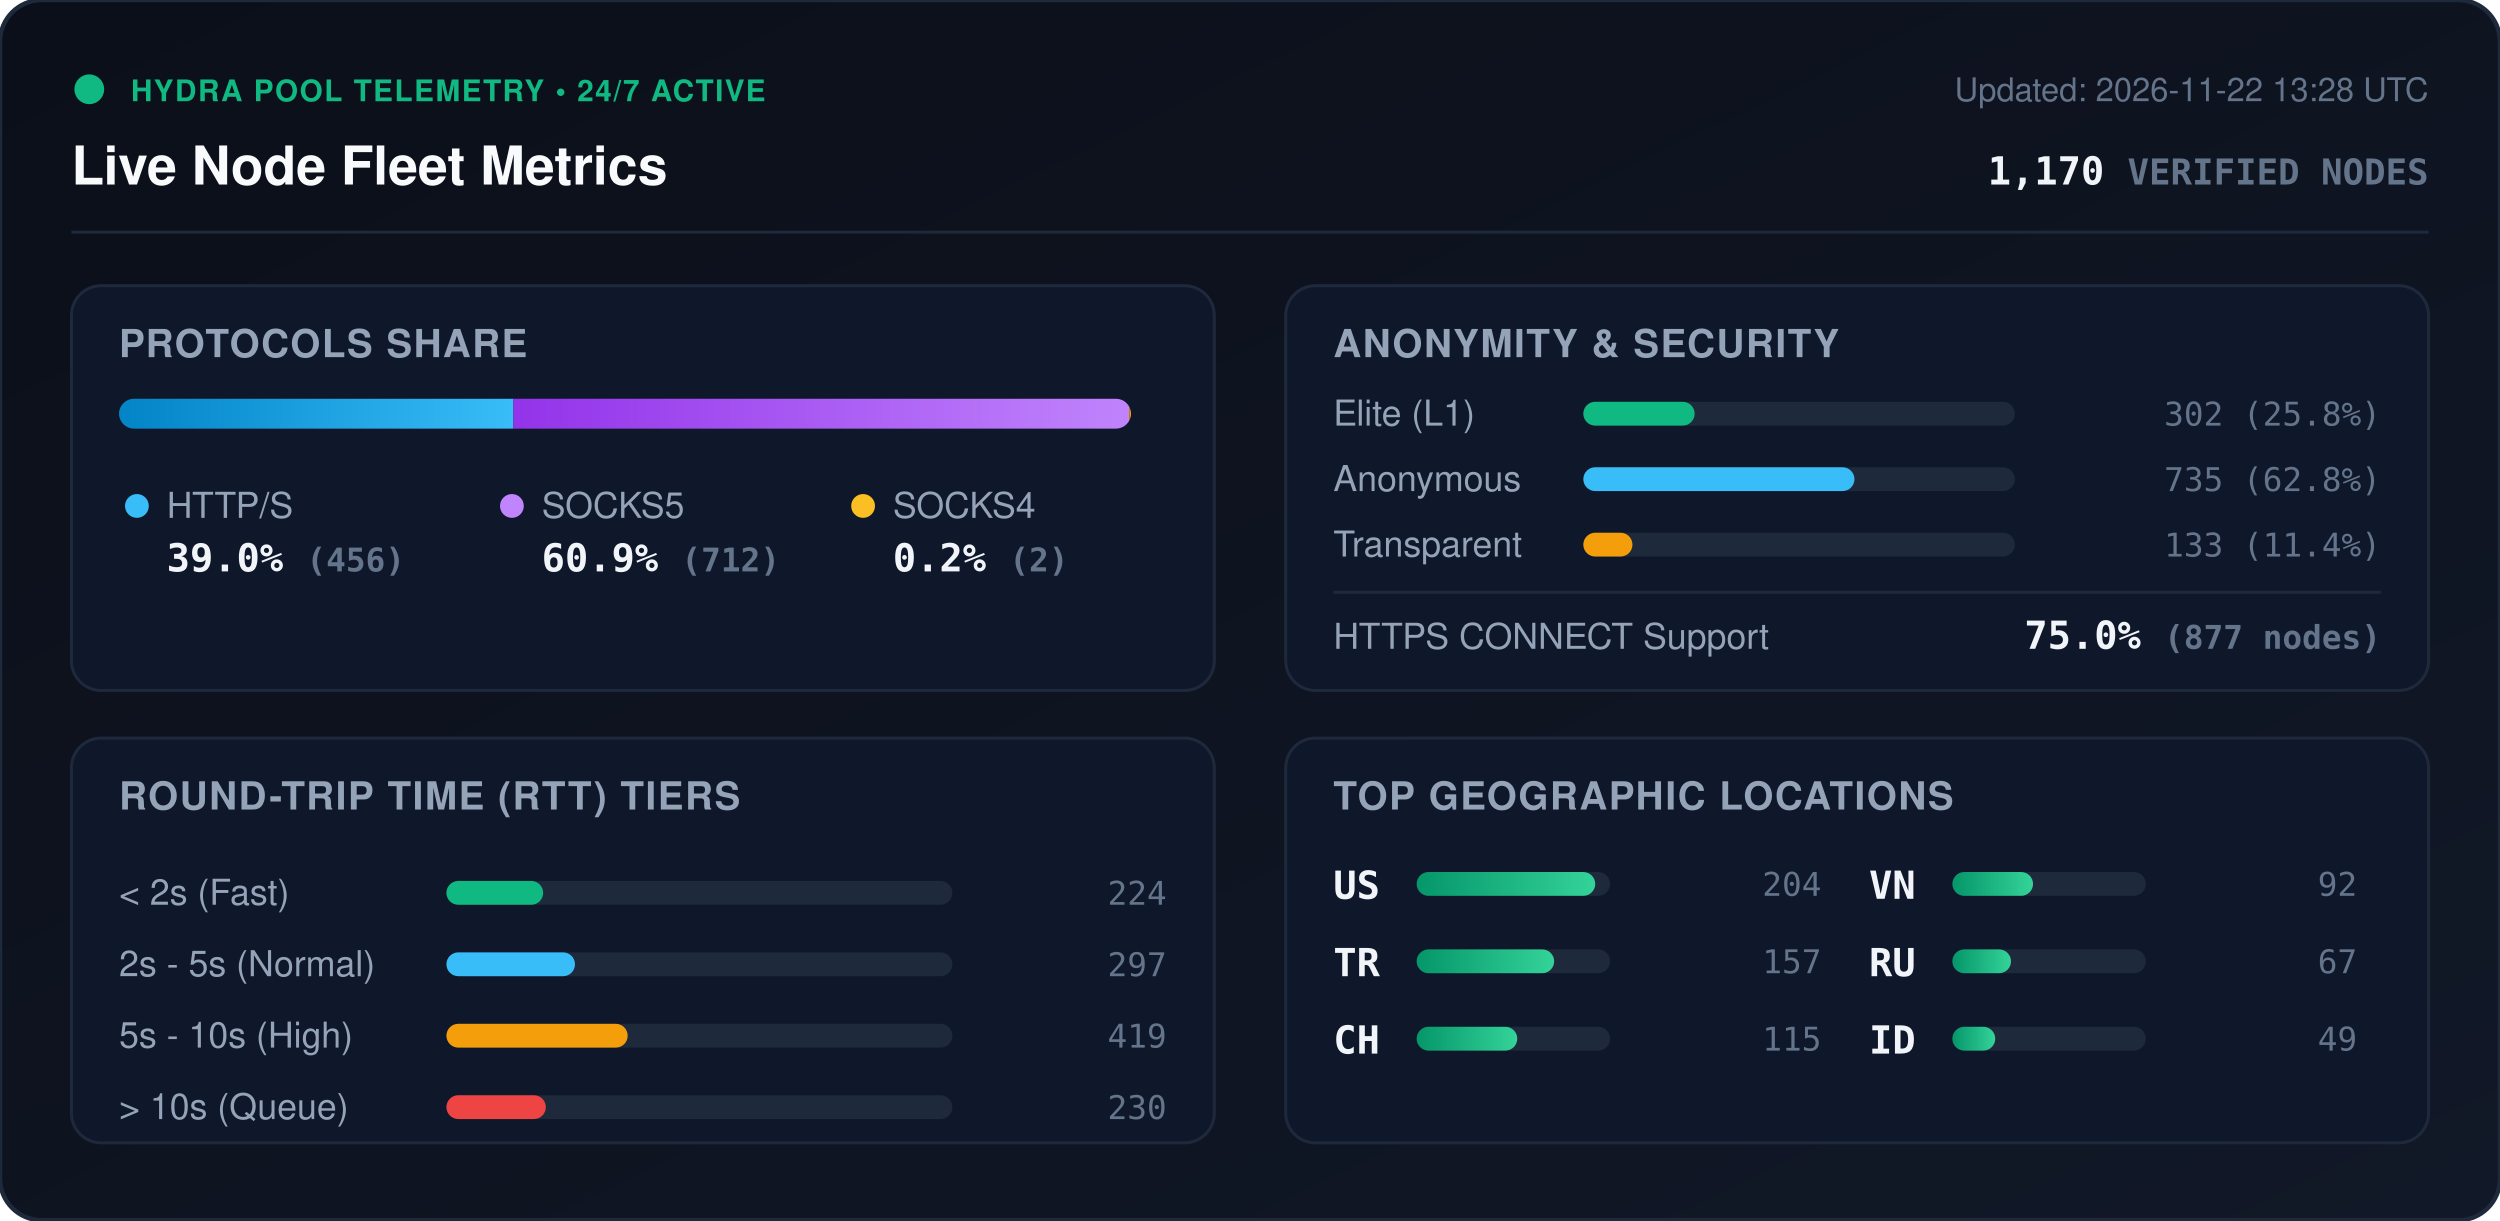
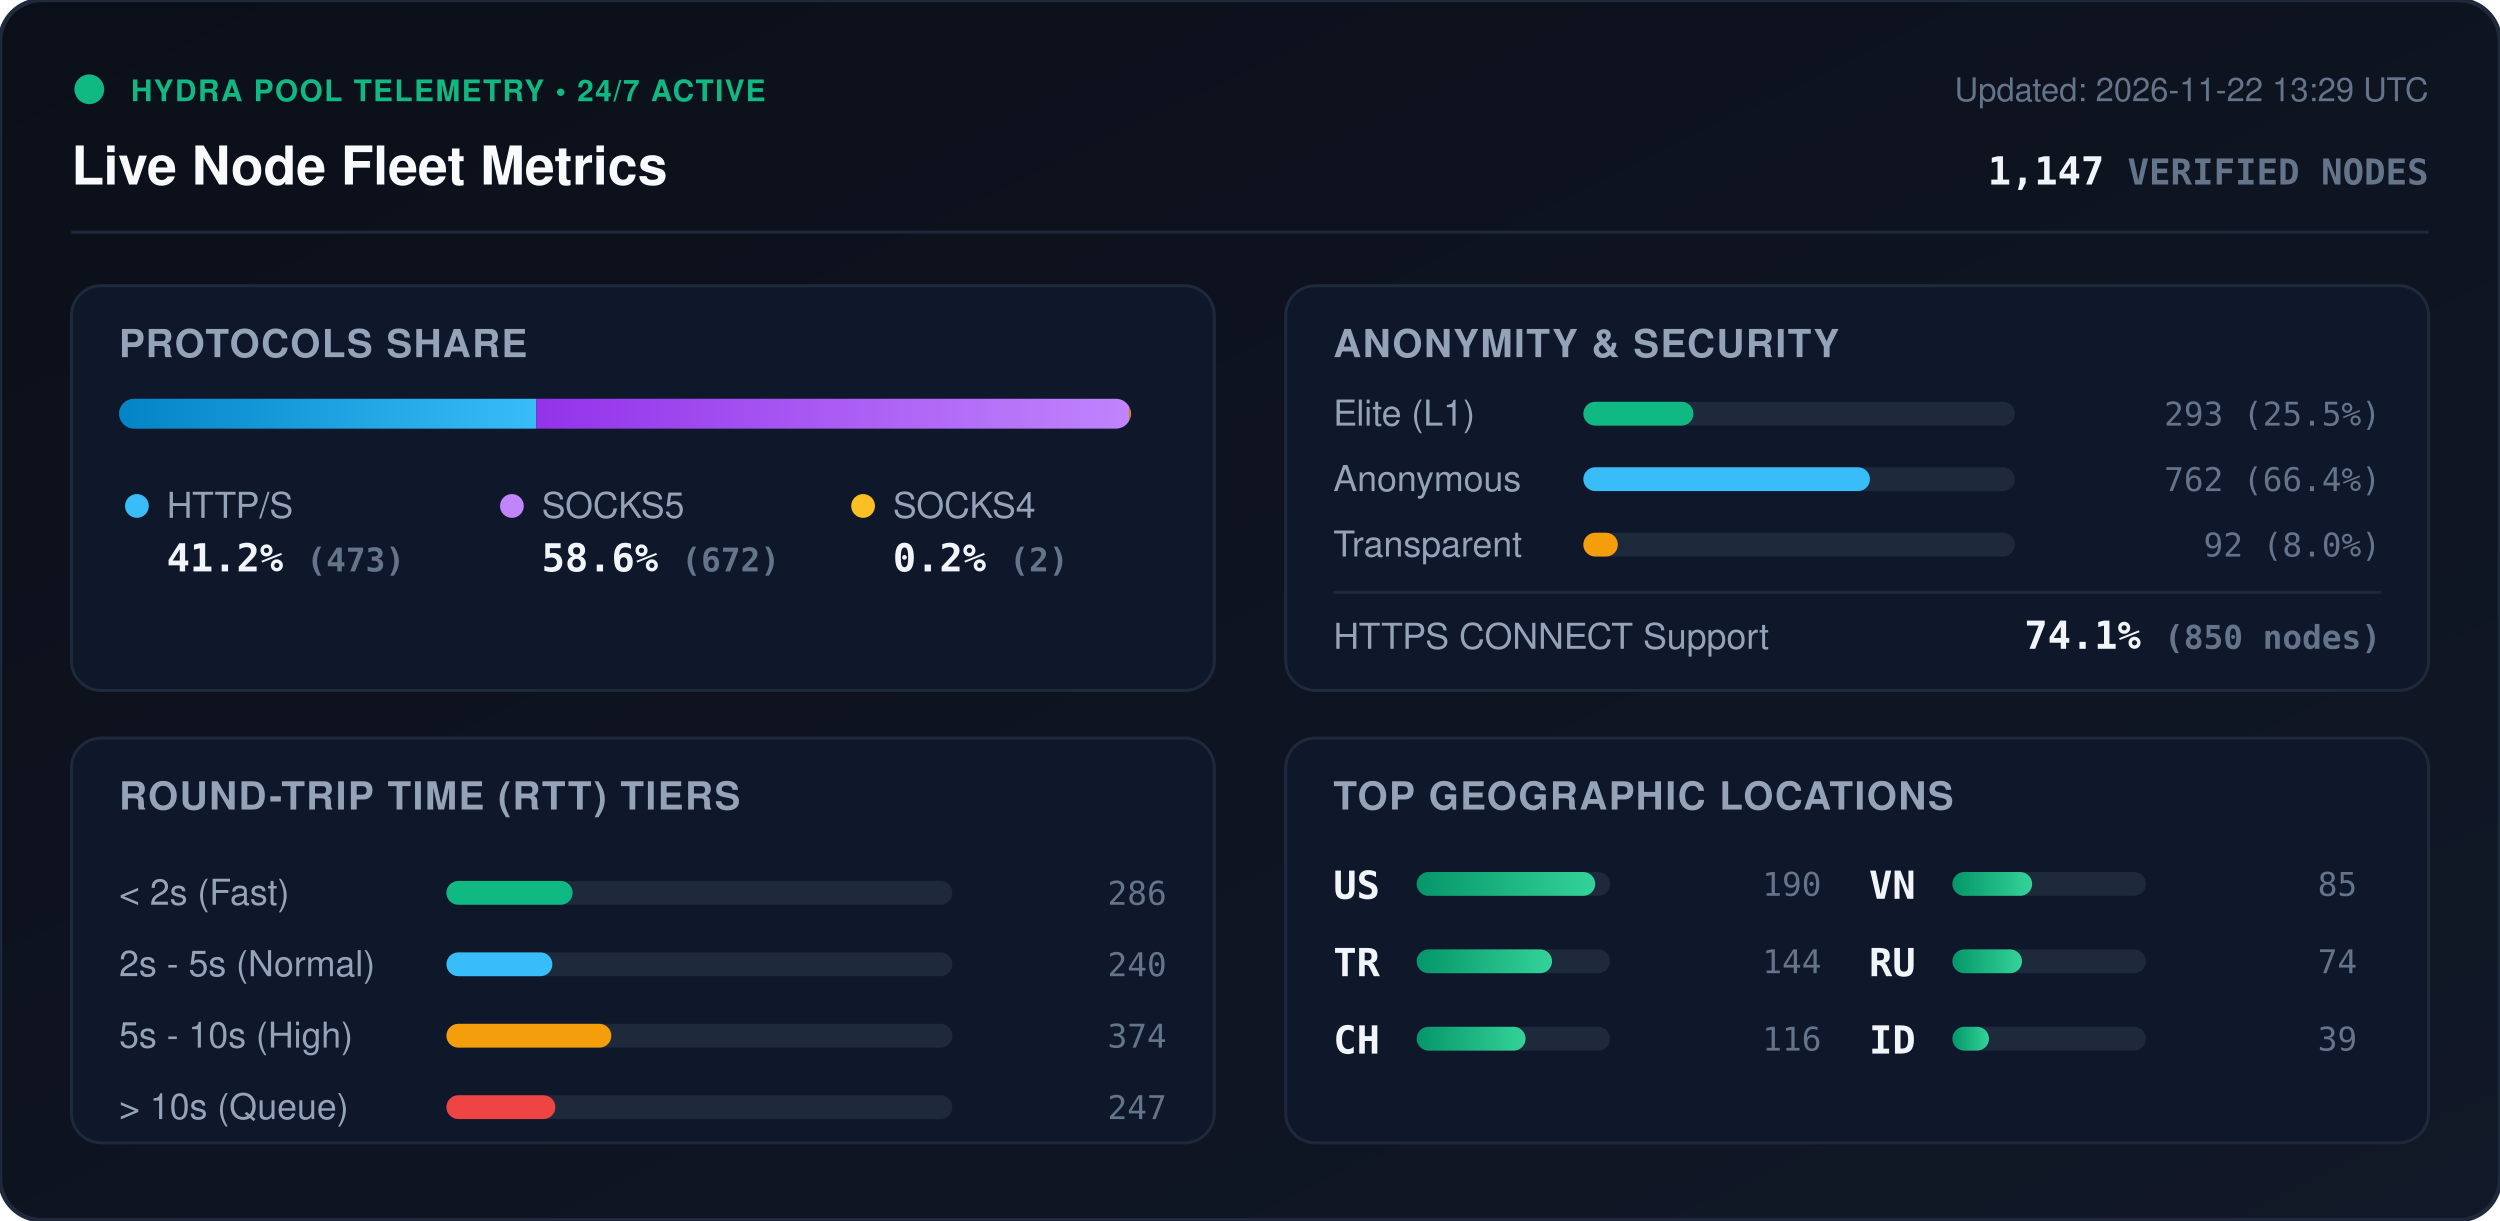
<svg xmlns="http://www.w3.org/2000/svg" viewBox="0 0 840 410" width="840" height="410" style="max-width: 100%; height: auto;">
  <defs>
    <linearGradient id="bg" x1="0%" y1="0%" x2="100%" y2="100%">
      <stop offset="0%" stop-color="#0b0f19" />
      <stop offset="100%" stop-color="#111827" />
    </linearGradient>
    <linearGradient id="bar-http" x1="0%" y1="0%" x2="100%" y2="0%">
      <stop offset="0%" stop-color="#0284c7" />
      <stop offset="100%" stop-color="#38bdf8" />
    </linearGradient>
    <linearGradient id="bar-socks5" x1="0%" y1="0%" x2="100%" y2="0%">
      <stop offset="0%" stop-color="#9333ea" />
      <stop offset="100%" stop-color="#c084fc" />
    </linearGradient>
    <linearGradient id="bar-socks4" x1="0%" y1="0%" x2="100%" y2="0%">
      <stop offset="0%" stop-color="#d97706" />
      <stop offset="100%" stop-color="#fbbf24" />
    </linearGradient>
    <linearGradient id="bar-green" x1="0%" y1="0%" x2="100%" y2="0%">
      <stop offset="0%" stop-color="#059669" />
      <stop offset="100%" stop-color="#34d399" />
    </linearGradient>
    <clipPath id="prog-track-clip">
      <rect width="340.0" height="10" rx="5" />
    </clipPath>
    <style>
      .title { font: 700 18px -apple-system, BlinkMacSystemFont, 'Segoe UI', Helvetica, Arial, sans-serif; fill: #f8fafc; }
      .sub { font: 500 11px -apple-system, BlinkMacSystemFont, 'Segoe UI', Helvetica, Arial, sans-serif; fill: #64748b; }
      .section-hdr { font: 600 13px -apple-system, BlinkMacSystemFont, 'Segoe UI', Helvetica, Arial, sans-serif; fill: #94a3b8; letter-spacing: 0.5px; }
      .metric-val { font: 700 13px -apple-system, BlinkMacSystemFont, 'Segoe UI', Helvetica, Arial, sans-serif; fill: #f1f5f9; }
      .metric-lbl { font: 500 12px -apple-system, BlinkMacSystemFont, 'Segoe UI', Helvetica, Arial, sans-serif; fill: #94a3b8; }
      .badge-txt { font: 700 10px -apple-system, BlinkMacSystemFont, 'Segoe UI', Helvetica, Arial, sans-serif; fill: #10b981; letter-spacing: 0.5px; }
      .mono { font-family: ui-monospace, SFMono-Regular, Menlo, Monaco, Consolas, monospace; }
      .pulse { animation: beacon 2s infinite ease-in-out; }
      @keyframes beacon { 0%, 100% { opacity: 1; } 50% { opacity: 0.35; } }
    </style>
  </defs>
  <rect width="840" height="410" rx="14" fill="url(#bg)" stroke="#1e293b" stroke-width="1.5" />
  <g transform="translate(24, 24)">
    <circle cx="6" cy="6" r="5" fill="#10b981" class="pulse" />
    <text x="20" y="10" class="badge-txt">HYDRA POOL TELEMETRY • 24/7 ACTIVE</text>
    <text x="0" y="38" class="title">Live Node Fleet Metrics</text>
-     <text x="792" y="10" text-anchor="end" class="sub">Updated: 2026-11-22 13:28 UTC</text>
-     <text x="792" y="38" text-anchor="end" class="metric-val mono" fill="#38bdf8">1,170 <tspan font-size="12" fill="#64748b">VERIFIED NODES</tspan>
+     <text x="792" y="10" text-anchor="end" class="sub">Updated: 2026-11-22 13:29 UTC</text>
+     <text x="792" y="38" text-anchor="end" class="metric-val mono" fill="#38bdf8">1,147 <tspan font-size="12" fill="#64748b">VERIFIED NODES</tspan>
    </text>
  </g>
  <line x1="24" y1="78" x2="816" y2="78" stroke="#1e293b" stroke-width="1" />
  <g transform="translate(24, 96)">
    <rect width="384" height="136" rx="10" fill="#0f172a" stroke="#1e293b" />
    <text x="16" y="24" class="section-hdr">PROTOCOLS SHARE</text>
    <g transform="translate(16, 38)">
      <rect width="340.0" height="10" rx="5" fill="#1e293b" />
      <g clip-path="url(#prog-track-clip)">
-         <rect x="0" width="132.5" height="10" fill="url(#bar-http)" />
-         <rect x="132.5" width="206.9" height="10" fill="url(#bar-socks5)" />
+         <rect x="0" width="140.2" height="10" fill="url(#bar-http)" />
+         <rect x="140.2" width="199.2" height="10" fill="url(#bar-socks5)" />
        <rect x="339.4" width="0.6" height="10" fill="url(#bar-socks4)" />
      </g>
    </g>
    <g transform="translate(16, 68)">
      <circle cx="6" cy="6" r="4" fill="#38bdf8" />
      <text x="16" y="10" class="metric-lbl">HTTP/S</text>
-       <text x="16" y="28" class="metric-val mono">39.0% <tspan font-size="11" fill="#64748b">(456)</tspan>
+       <text x="16" y="28" class="metric-val mono">41.2% <tspan font-size="11" fill="#64748b">(473)</tspan>
      </text>
      <circle cx="132" cy="6" r="4" fill="#c084fc" />
      <text x="142" y="10" class="metric-lbl">SOCKS5</text>
-       <text x="142" y="28" class="metric-val mono">60.9% <tspan font-size="11" fill="#64748b">(712)</tspan>
+       <text x="142" y="28" class="metric-val mono">58.6% <tspan font-size="11" fill="#64748b">(672)</tspan>
      </text>
      <circle cx="250" cy="6" r="4" fill="#fbbf24" />
      <text x="260" y="10" class="metric-lbl">SOCKS4</text>
      <text x="260" y="28" class="metric-val mono">0.2% <tspan font-size="11" fill="#64748b">(2)</tspan>
      </text>
    </g>
  </g>
  <g transform="translate(432, 96)">
    <rect width="384" height="136" rx="10" fill="#0f172a" stroke="#1e293b" />
    <text x="16" y="24" class="section-hdr">ANONYMITY &amp; SECURITY</text>
    <text x="16" y="47" class="metric-lbl">Elite (L1)</text>
    <rect x="100" y="39" width="145.0" height="8" rx="4" fill="#1e293b" />
-     <rect x="100" y="39" width="37.4" height="8" rx="4" fill="#10b981" />
-     <text x="368" y="47" text-anchor="end" class="mono sub" fill="#e2e8f0">302 (25.8%)</text>
+     <rect x="100" y="39" width="37.0" height="8" rx="4" fill="#10b981" />
+     <text x="368" y="47" text-anchor="end" class="mono sub" fill="#e2e8f0">293 (25.5%)</text>
    <text x="16" y="69" class="metric-lbl">Anonymous</text>
    <rect x="100" y="61" width="145.0" height="8" rx="4" fill="#1e293b" />
-     <rect x="100" y="61" width="91.1" height="8" rx="4" fill="#38bdf8" />
-     <text x="368" y="69" text-anchor="end" class="mono sub" fill="#e2e8f0">735 (62.8%)</text>
+     <rect x="100" y="61" width="96.3" height="8" rx="4" fill="#38bdf8" />
+     <text x="368" y="69" text-anchor="end" class="mono sub" fill="#e2e8f0">762 (66.4%)</text>
    <text x="16" y="91" class="metric-lbl">Transparent</text>
    <rect x="100" y="83" width="145.0" height="8" rx="4" fill="#1e293b" />
-     <rect x="100" y="83" width="16.5" height="8" rx="4" fill="#f59e0b" />
-     <text x="368" y="91" text-anchor="end" class="mono sub" fill="#e2e8f0">133 (11.4%)</text>
+     <rect x="100" y="83" width="11.6" height="8" rx="4" fill="#f59e0b" />
+     <text x="368" y="91" text-anchor="end" class="mono sub" fill="#e2e8f0">92 (8.0%)</text>
    <line x1="16" y1="103" x2="368" y2="103" stroke="#1e293b" stroke-width="1" />
    <text x="16" y="122" class="metric-lbl">HTTPS CONNECT Support</text>
-     <text x="368" y="122" text-anchor="end" class="metric-val mono" fill="#34d399">75.0% <tspan font-size="11" fill="#64748b">(877 nodes)</tspan>
+     <text x="368" y="122" text-anchor="end" class="metric-val mono" fill="#34d399">74.1% <tspan font-size="11" fill="#64748b">(850 nodes)</tspan>
    </text>
  </g>
  <g transform="translate(24, 248)">
    <rect width="384" height="136" rx="10" fill="#0f172a" stroke="#1e293b" />
    <text x="16" y="24" class="section-hdr">ROUND-TRIP TIME (RTT) TIERS</text>
    <g transform="translate(16, 42)">
      <text x="0" y="14" class="metric-lbl">&lt; 2s (Fast)</text>
      <rect x="110" y="6" width="170" height="8" rx="4" fill="#1e293b" />
-       <rect x="110" y="6" width="32.5" height="8" rx="4" fill="#10b981" />
-       <text x="352" y="14" text-anchor="end" class="mono sub">224</text>
+       <rect x="110" y="6" width="42.4" height="8" rx="4" fill="#10b981" />
+       <text x="352" y="14" text-anchor="end" class="mono sub">286</text>
      <text x="0" y="38" class="metric-lbl">2s - 5s (Normal)</text>
      <rect x="110" y="30" width="170" height="8" rx="4" fill="#1e293b" />
-       <rect x="110" y="30" width="43.2" height="8" rx="4" fill="#38bdf8" />
-       <text x="352" y="38" text-anchor="end" class="mono sub">297</text>
+       <rect x="110" y="30" width="35.6" height="8" rx="4" fill="#38bdf8" />
+       <text x="352" y="38" text-anchor="end" class="mono sub">240</text>
      <text x="0" y="62" class="metric-lbl">5s - 10s (High)</text>
      <rect x="110" y="54" width="170" height="8" rx="4" fill="#1e293b" />
-       <rect x="110" y="54" width="60.9" height="8" rx="4" fill="#f59e0b" />
-       <text x="352" y="62" text-anchor="end" class="mono sub">419</text>
+       <rect x="110" y="54" width="55.4" height="8" rx="4" fill="#f59e0b" />
+       <text x="352" y="62" text-anchor="end" class="mono sub">374</text>
      <text x="0" y="86" class="metric-lbl">&gt; 10s (Queue)</text>
      <rect x="110" y="78" width="170" height="8" rx="4" fill="#1e293b" />
-       <rect x="110" y="78" width="33.4" height="8" rx="4" fill="#ef4444" />
-       <text x="352" y="86" text-anchor="end" class="mono sub">230</text>
+       <rect x="110" y="78" width="36.6" height="8" rx="4" fill="#ef4444" />
+       <text x="352" y="86" text-anchor="end" class="mono sub">247</text>
    </g>
  </g>
  <g transform="translate(432, 248)">
    <rect width="384" height="136" rx="10" fill="#0f172a" stroke="#1e293b" />
    <text x="16" y="24" class="section-hdr">TOP GEOGRAPHIC LOCATIONS</text>
    <g transform="translate(16, 42)">
      <g transform="translate(0, 0)">
        <text x="0" y="12" class="mono metric-val" font-size="12">US</text>
        <rect x="28" y="3" width="65" height="8" rx="4" fill="#1e293b" />
        <rect x="28" y="3" width="60.0" height="8" rx="4" fill="url(#bar-green)" />
-         <text x="164" y="11" text-anchor="end" class="mono sub">204</text>
+         <text x="164" y="11" text-anchor="end" class="mono sub">190</text>
      </g>
      <g transform="translate(0, 26)">
        <text x="0" y="12" class="mono metric-val" font-size="12">TR</text>
        <rect x="28" y="3" width="65" height="8" rx="4" fill="#1e293b" />
-         <rect x="28" y="3" width="46.2" height="8" rx="4" fill="url(#bar-green)" />
-         <text x="164" y="11" text-anchor="end" class="mono sub">157</text>
+         <rect x="28" y="3" width="45.5" height="8" rx="4" fill="url(#bar-green)" />
+         <text x="164" y="11" text-anchor="end" class="mono sub">144</text>
      </g>
      <g transform="translate(0, 52)">
        <text x="0" y="12" class="mono metric-val" font-size="12">CH</text>
        <rect x="28" y="3" width="65" height="8" rx="4" fill="#1e293b" />
-         <rect x="28" y="3" width="33.8" height="8" rx="4" fill="url(#bar-green)" />
-         <text x="164" y="11" text-anchor="end" class="mono sub">115</text>
+         <rect x="28" y="3" width="36.6" height="8" rx="4" fill="url(#bar-green)" />
+         <text x="164" y="11" text-anchor="end" class="mono sub">116</text>
      </g>
      <g transform="translate(180, 0)">
        <text x="0" y="12" class="mono metric-val" font-size="12">VN</text>
        <rect x="28" y="3" width="65" height="8" rx="4" fill="#1e293b" />
-         <rect x="28" y="3" width="27.1" height="8" rx="4" fill="url(#bar-green)" />
-         <text x="164" y="11" text-anchor="end" class="mono sub">92</text>
+         <rect x="28" y="3" width="26.8" height="8" rx="4" fill="url(#bar-green)" />
+         <text x="164" y="11" text-anchor="end" class="mono sub">85</text>
      </g>
      <g transform="translate(180, 26)">
        <text x="0" y="12" class="mono metric-val" font-size="12">RU</text>
        <rect x="28" y="3" width="65" height="8" rx="4" fill="#1e293b" />
-         <rect x="28" y="3" width="19.7" height="8" rx="4" fill="url(#bar-green)" />
-         <text x="164" y="11" text-anchor="end" class="mono sub">67</text>
+         <rect x="28" y="3" width="23.4" height="8" rx="4" fill="url(#bar-green)" />
+         <text x="164" y="11" text-anchor="end" class="mono sub">74</text>
      </g>
      <g transform="translate(180, 52)">
        <text x="0" y="12" class="mono metric-val" font-size="12">ID</text>
        <rect x="28" y="3" width="65" height="8" rx="4" fill="#1e293b" />
-         <rect x="28" y="3" width="14.4" height="8" rx="4" fill="url(#bar-green)" />
-         <text x="164" y="11" text-anchor="end" class="mono sub">49</text>
+         <rect x="28" y="3" width="12.3" height="8" rx="4" fill="url(#bar-green)" />
+         <text x="164" y="11" text-anchor="end" class="mono sub">39</text>
      </g>
    </g>
  </g>
</svg>
